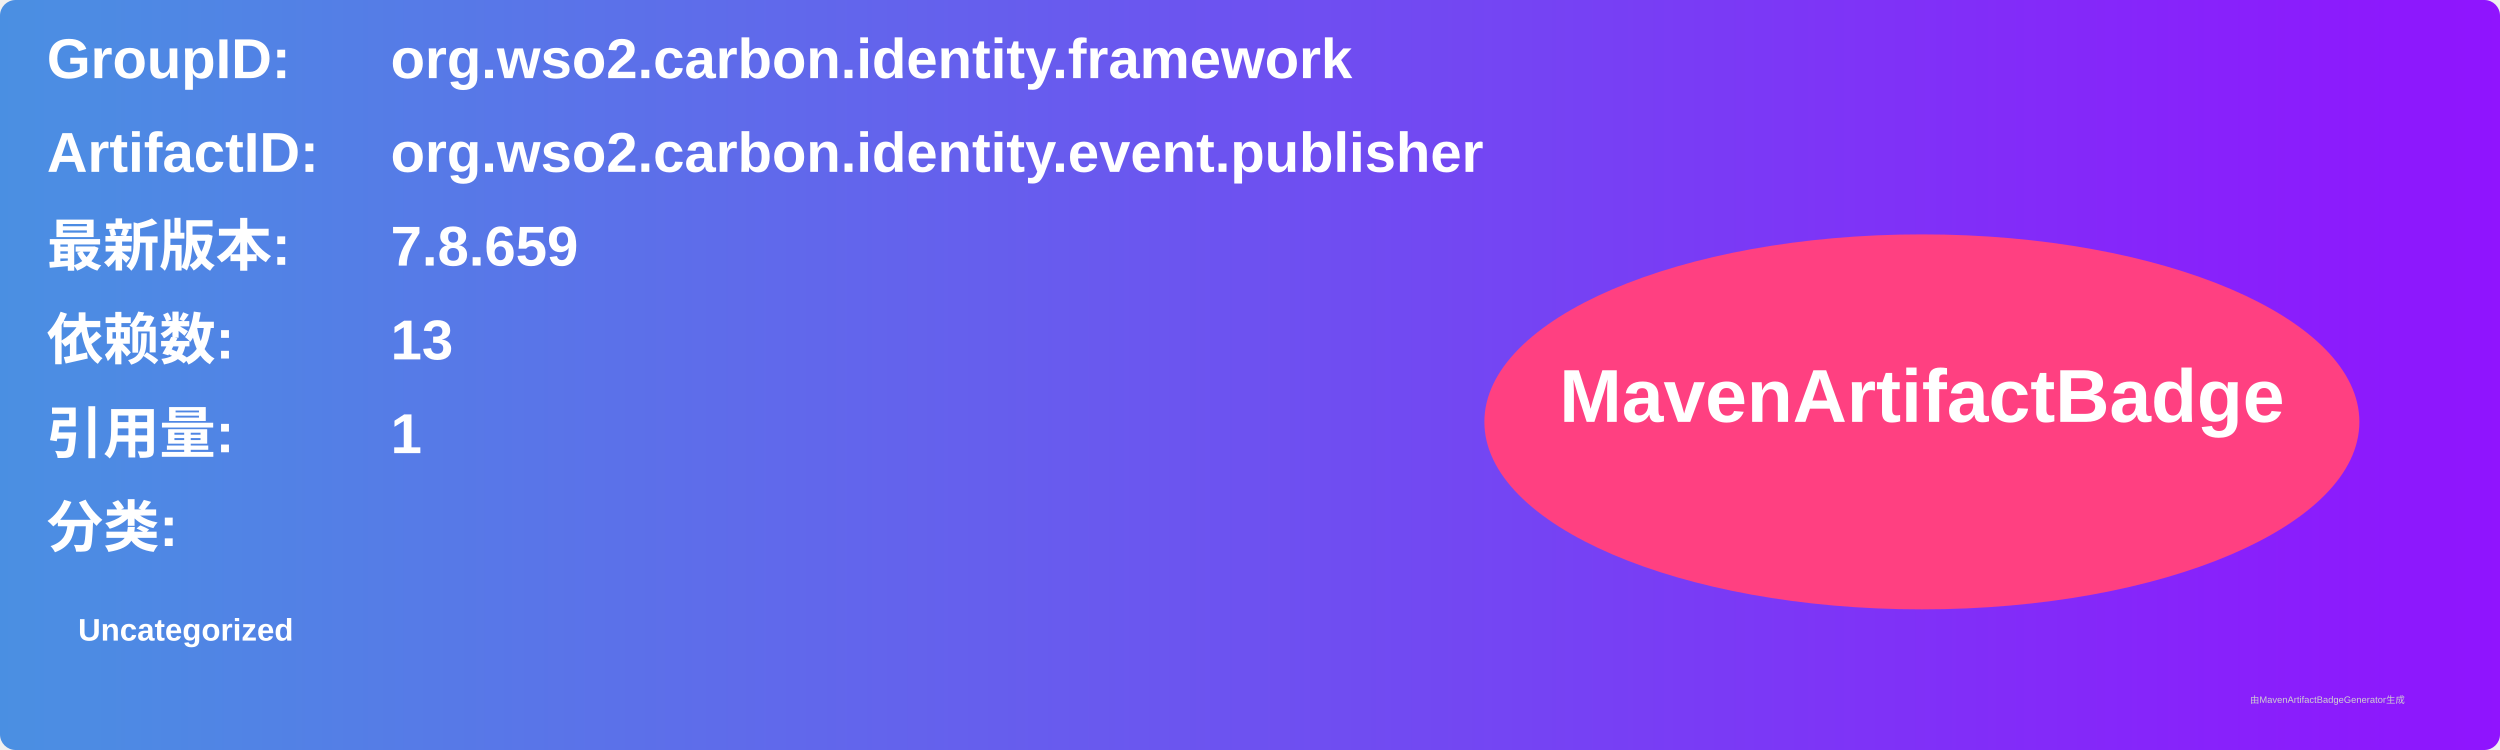
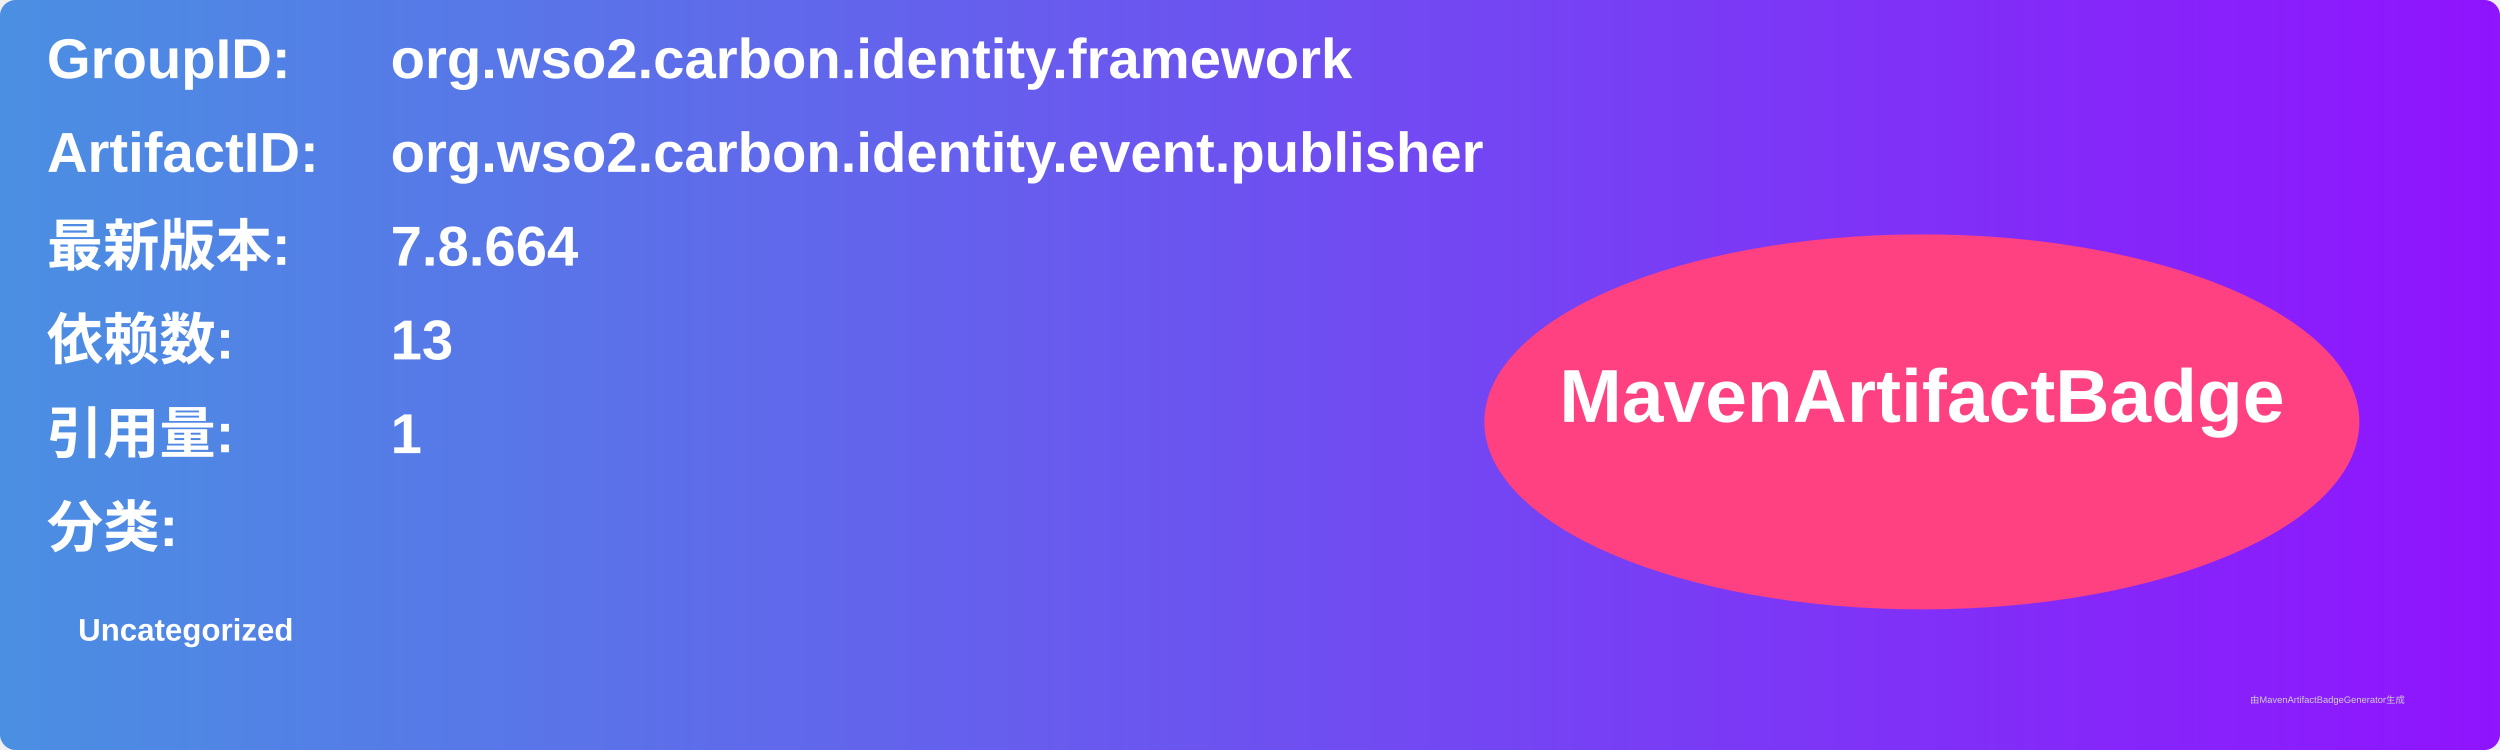
<svg xmlns="http://www.w3.org/2000/svg" width="800" height="240" viewBox="0 0 800 240">
  <linearGradient id="grad" x1="0%" y1="0%" x2="100%" y2="0%">
    <stop offset="0%" stop-color="#4a90e2" />
    <stop offset="100%" stop-color="#9013fe" />
  </linearGradient>
  <rect width="100%" height="100%" rx="5" ry="5" fill="url(#grad)" />
  <g transform="translate(15, 15)">
    <text x="0" y="10" font-family="Arial" font-size="18" fill="white" font-weight="bold" width="260">GroupID:</text>
    <text x="110" y="10" font-family="Arial" font-size="18" fill="white" font-weight="bold" width="460">org.wso2.carbon.identity.framework</text>
    <text x="0" y="40" font-family="Arial" font-size="18" fill="white" font-weight="bold" width="260">ArtifactID:</text>
    <text x="110" y="40" font-family="Arial" font-size="18" fill="white" font-weight="bold" width="460">org.wso2.carbon.identity.event.publisher</text>
    <text x="0" y="70" font-family="Arial" font-size="18" fill="white" font-weight="bold">最新版本:</text>
    <text x="110" y="70" font-family="Arial" font-size="18" fill="white" font-weight="bold">
-       <tspan font-weight="bold">7.8.659</tspan>
+       <tspan font-weight="bold">7.8.664</tspan>
    </text>
    <text x="0" y="100" font-family="Arial" font-size="18" fill="white" font-weight="bold">依赖数: </text>
    <text x="110" y="100" font-family="Arial" font-size="18" fill="white">
      <tspan font-weight="bold">13</tspan>
    </text>
    <text x="0" y="130" font-family="Arial" font-size="18" fill="white" font-weight="bold">引用量: </text>
    <text x="110" y="130" font-family="Arial" font-size="18" fill="white">
      <tspan font-weight="bold">1</tspan>
    </text>
    <text x="0" y="160" font-family="Arial" font-size="18" fill="white" font-weight="bold">分类:</text>
    <text x="10" y="190" font-family="Arial" font-size="10" fill="white">
      <tspan font-weight="bold">Uncategorized</tspan>
    </text>
    <ellipse cx="600" cy="120" rx="140" ry="60" fill="#ff4081" />
    <text x="600" y="120" text-anchor="middle" font-family="Arial" font-size="24" fill="white" font-weight="bold">MavenArtifactBadge</text>
  </g>
  <text x="720" y="225" font-family="Arial" font-size="3" fill="#d0d0d0">由MavenArtifactBadgeGenerator生成</text>
</svg>
